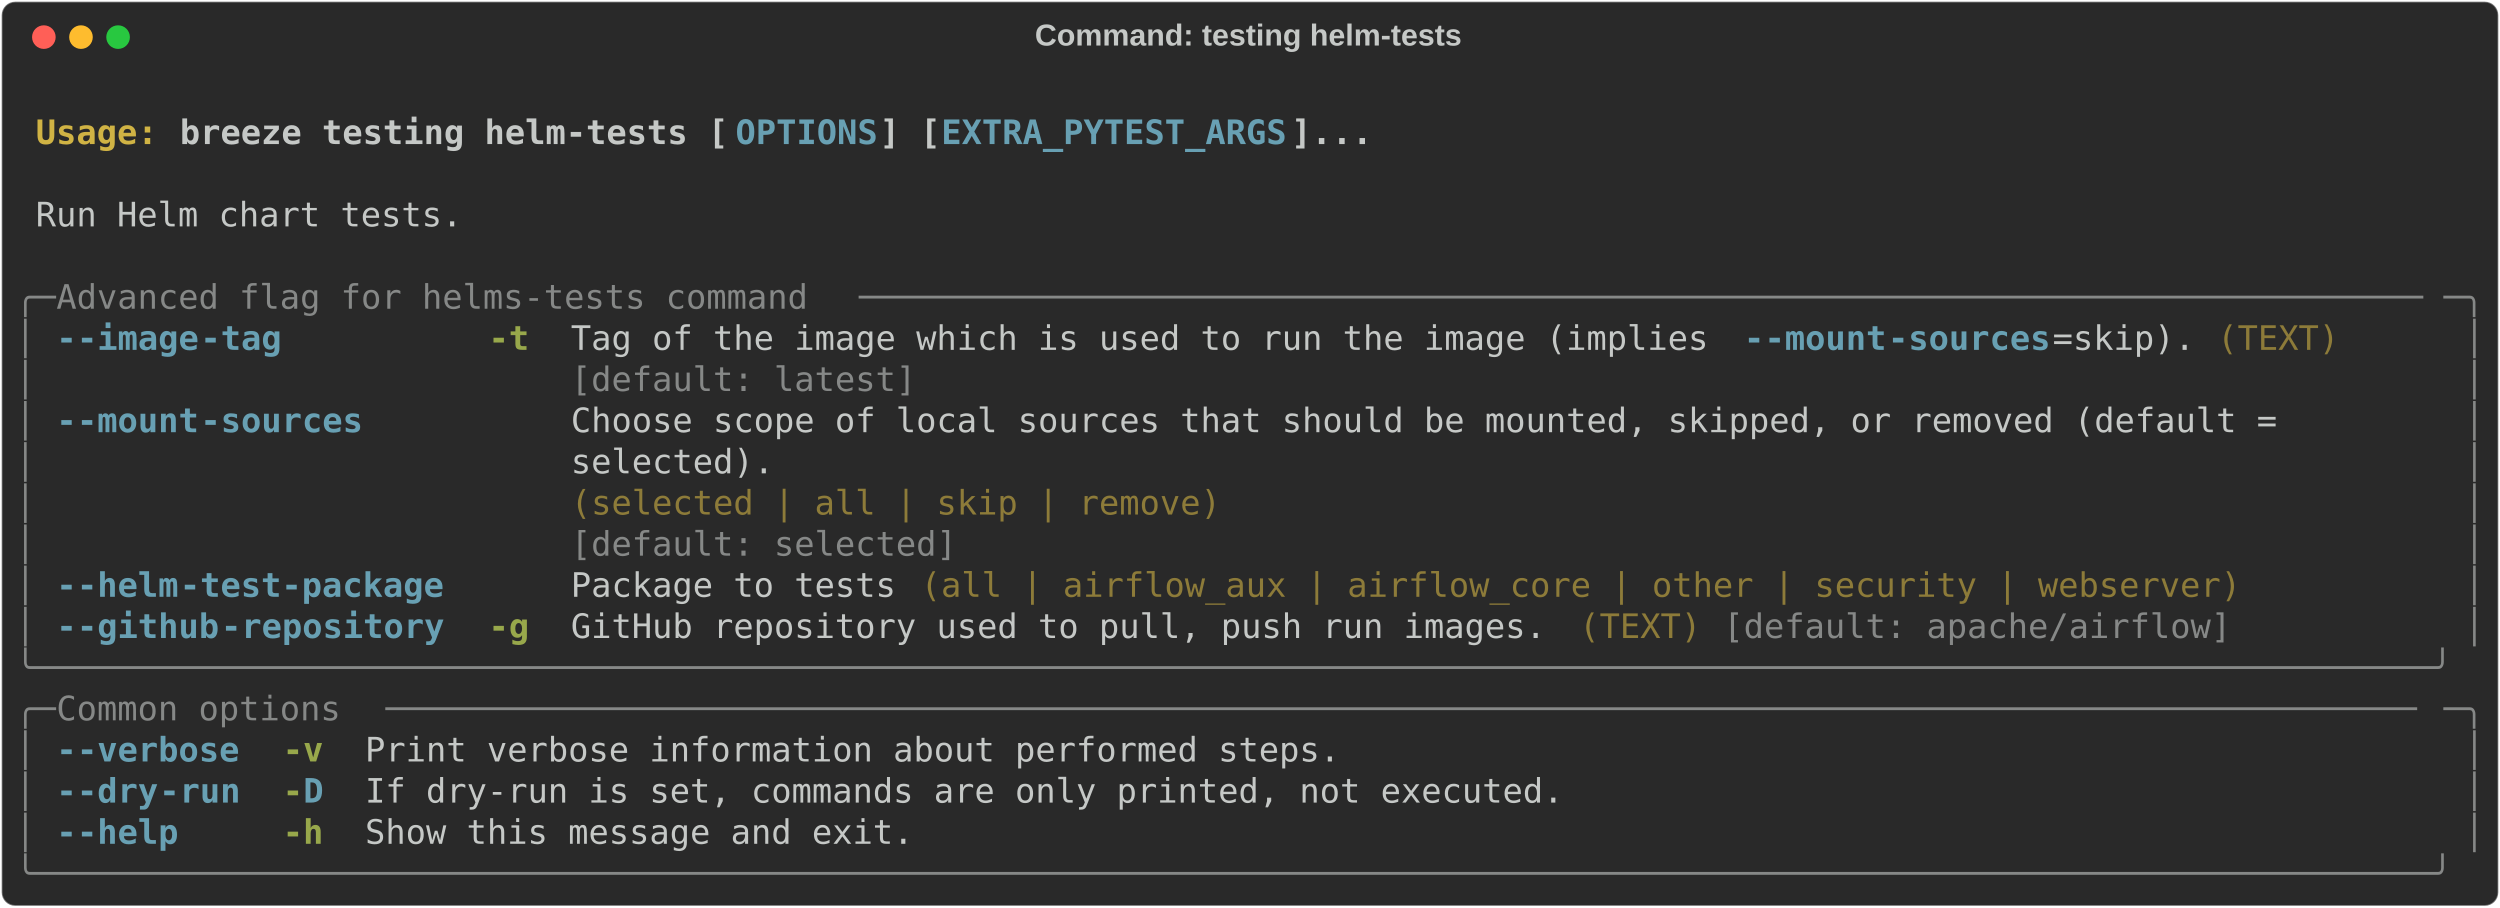
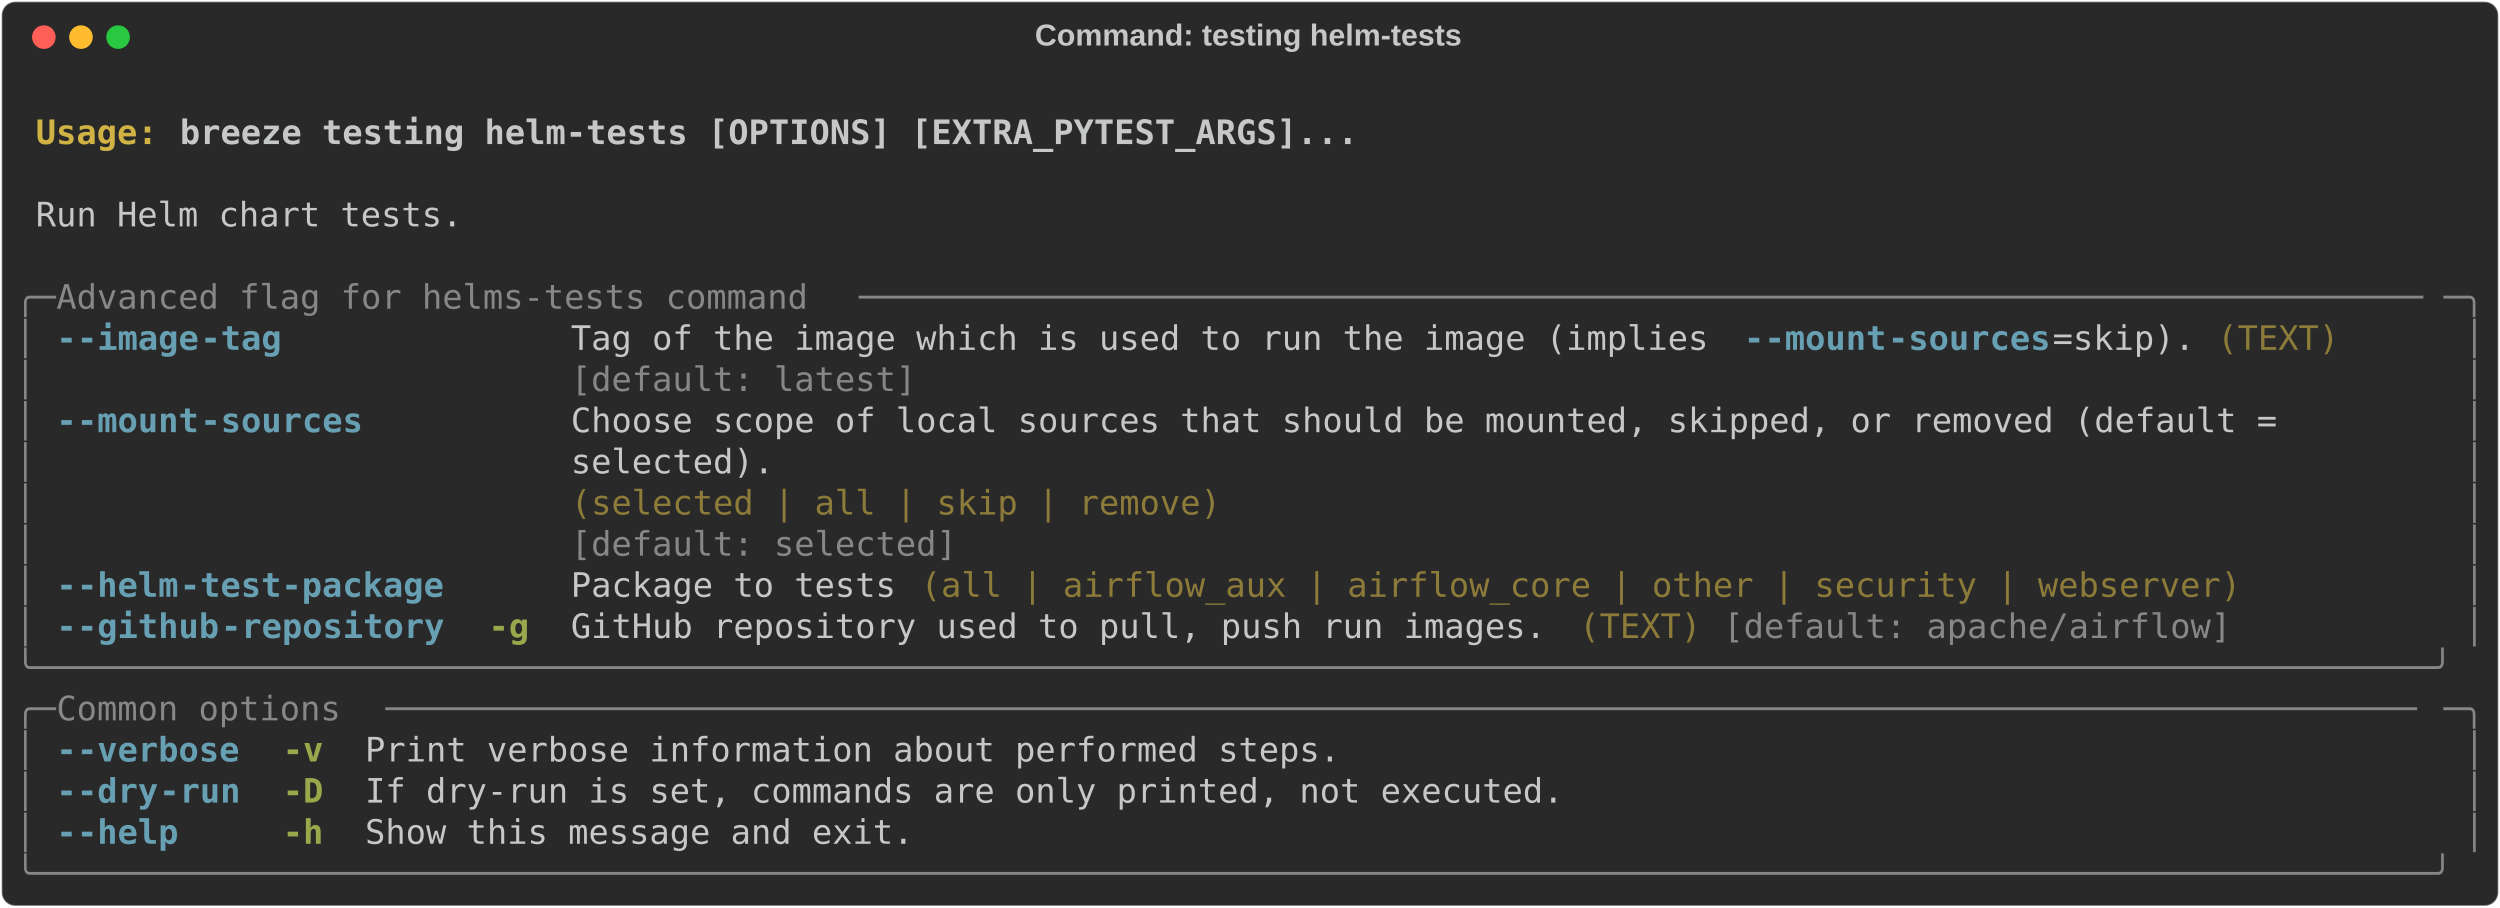
<svg xmlns="http://www.w3.org/2000/svg" class="rich-terminal" viewBox="0 0 1482 538.0">
  <style>

    @font-face {
        font-family: "Fira Code";
        src: local("FiraCode-Regular"),
                url("https://cdnjs.cloudflare.com/ajax/libs/firacode/6.2.0/woff2/FiraCode-Regular.woff2") format("woff2"),
                url("https://cdnjs.cloudflare.com/ajax/libs/firacode/6.2.0/woff/FiraCode-Regular.woff") format("woff");
        font-style: normal;
        font-weight: 400;
    }
    @font-face {
        font-family: "Fira Code";
        src: local("FiraCode-Bold"),
                url("https://cdnjs.cloudflare.com/ajax/libs/firacode/6.2.0/woff2/FiraCode-Bold.woff2") format("woff2"),
                url("https://cdnjs.cloudflare.com/ajax/libs/firacode/6.2.0/woff/FiraCode-Bold.woff") format("woff");
        font-style: bold;
        font-weight: 700;
    }

    .breeze-testing-helm-tests-matrix {
        font-family: Fira Code, monospace;
        font-size: 20px;
        line-height: 24.4px;
        font-variant-east-asian: full-width;
    }

    .breeze-testing-helm-tests-title {
        font-size: 18px;
        font-weight: bold;
        font-family: arial;
    }

    .breeze-testing-helm-tests-r1 { fill: #c5c8c6;font-weight: bold }
.breeze-testing-helm-tests-r2 { fill: #c5c8c6 }
.breeze-testing-helm-tests-r3 { fill: #d0b344;font-weight: bold }
- .breeze-testing-helm-tests-r4 { fill: #68a0b3;font-weight: bold }
- .breeze-testing-helm-tests-r5 { fill: #868887 }
- .breeze-testing-helm-tests-r6 { fill: #98a84b;font-weight: bold }
- .breeze-testing-helm-tests-r7 { fill: #8d7b39 }
+ .breeze-testing-helm-tests-r4 { fill: #868887 }
+ .breeze-testing-helm-tests-r5 { fill: #68a0b3;font-weight: bold }
+ .breeze-testing-helm-tests-r6 { fill: #8d7b39 }
+ .breeze-testing-helm-tests-r7 { fill: #98a84b;font-weight: bold }
    </style>
  <defs>
    <clipPath id="breeze-testing-helm-tests-clip-terminal">
      <rect x="0" y="0" width="1463.0" height="487.0" />
    </clipPath>
    <clipPath id="breeze-testing-helm-tests-line-0">
      <rect x="0" y="1.5" width="1464" height="24.65" />
    </clipPath>
    <clipPath id="breeze-testing-helm-tests-line-1">
      <rect x="0" y="25.9" width="1464" height="24.65" />
    </clipPath>
    <clipPath id="breeze-testing-helm-tests-line-2">
      <rect x="0" y="50.3" width="1464" height="24.65" />
    </clipPath>
    <clipPath id="breeze-testing-helm-tests-line-3">
      <rect x="0" y="74.7" width="1464" height="24.65" />
    </clipPath>
    <clipPath id="breeze-testing-helm-tests-line-4">
      <rect x="0" y="99.1" width="1464" height="24.65" />
    </clipPath>
    <clipPath id="breeze-testing-helm-tests-line-5">
      <rect x="0" y="123.5" width="1464" height="24.65" />
    </clipPath>
    <clipPath id="breeze-testing-helm-tests-line-6">
      <rect x="0" y="147.9" width="1464" height="24.65" />
    </clipPath>
    <clipPath id="breeze-testing-helm-tests-line-7">
      <rect x="0" y="172.3" width="1464" height="24.65" />
    </clipPath>
    <clipPath id="breeze-testing-helm-tests-line-8">
      <rect x="0" y="196.7" width="1464" height="24.65" />
    </clipPath>
    <clipPath id="breeze-testing-helm-tests-line-9">
      <rect x="0" y="221.1" width="1464" height="24.65" />
    </clipPath>
    <clipPath id="breeze-testing-helm-tests-line-10">
      <rect x="0" y="245.5" width="1464" height="24.65" />
    </clipPath>
    <clipPath id="breeze-testing-helm-tests-line-11">
      <rect x="0" y="269.9" width="1464" height="24.65" />
    </clipPath>
    <clipPath id="breeze-testing-helm-tests-line-12">
      <rect x="0" y="294.3" width="1464" height="24.65" />
    </clipPath>
    <clipPath id="breeze-testing-helm-tests-line-13">
      <rect x="0" y="318.7" width="1464" height="24.65" />
    </clipPath>
    <clipPath id="breeze-testing-helm-tests-line-14">
      <rect x="0" y="343.1" width="1464" height="24.65" />
    </clipPath>
    <clipPath id="breeze-testing-helm-tests-line-15">
      <rect x="0" y="367.5" width="1464" height="24.65" />
    </clipPath>
    <clipPath id="breeze-testing-helm-tests-line-16">
      <rect x="0" y="391.9" width="1464" height="24.65" />
    </clipPath>
    <clipPath id="breeze-testing-helm-tests-line-17">
      <rect x="0" y="416.3" width="1464" height="24.65" />
    </clipPath>
    <clipPath id="breeze-testing-helm-tests-line-18">
      <rect x="0" y="440.7" width="1464" height="24.65" />
    </clipPath>
  </defs>
  <rect fill="#292929" stroke="rgba(255,255,255,0.35)" stroke-width="1" x="1" y="1" width="1480" height="536" rx="8" />
  <text class="breeze-testing-helm-tests-title" fill="#c5c8c6" text-anchor="middle" x="740" y="27">Command: testing helm-tests</text>
  <g transform="translate(26,22)">
    <circle cx="0" cy="0" r="7" fill="#ff5f57" />
    <circle cx="22" cy="0" r="7" fill="#febc2e" />
    <circle cx="44" cy="0" r="7" fill="#28c840" />
  </g>
  <g transform="translate(9, 41)" clip-path="url(#breeze-testing-helm-tests-clip-terminal)">
    <g class="breeze-testing-helm-tests-matrix">
      <text class="breeze-testing-helm-tests-r2" x="1464" y="20" textLength="12.2" clip-path="url(#breeze-testing-helm-tests-line-0)">
</text>
      <text class="breeze-testing-helm-tests-r3" x="12.2" y="44.4" textLength="85.4" clip-path="url(#breeze-testing-helm-tests-line-1)">Usage: </text>
-       <text class="breeze-testing-helm-tests-r1" x="97.6" y="44.4" textLength="329.4" clip-path="url(#breeze-testing-helm-tests-line-1)">breeze testing helm-tests [</text>
-       <text class="breeze-testing-helm-tests-r4" x="427" y="44.4" textLength="85.4" clip-path="url(#breeze-testing-helm-tests-line-1)">OPTIONS</text>
-       <text class="breeze-testing-helm-tests-r1" x="512.4" y="44.4" textLength="36.6" clip-path="url(#breeze-testing-helm-tests-line-1)">] [</text>
-       <text class="breeze-testing-helm-tests-r4" x="549" y="44.4" textLength="207.4" clip-path="url(#breeze-testing-helm-tests-line-1)">EXTRA_PYTEST_ARGS</text>
-       <text class="breeze-testing-helm-tests-r1" x="756.4" y="44.4" textLength="48.8" clip-path="url(#breeze-testing-helm-tests-line-1)">]...</text>
+       <text class="breeze-testing-helm-tests-r1" x="97.6" y="44.4" textLength="707.6" clip-path="url(#breeze-testing-helm-tests-line-1)">breeze testing helm-tests [OPTIONS] [EXTRA_PYTEST_ARGS]...</text>
      <text class="breeze-testing-helm-tests-r2" x="1464" y="44.4" textLength="12.2" clip-path="url(#breeze-testing-helm-tests-line-1)">
</text>
      <text class="breeze-testing-helm-tests-r2" x="1464" y="68.8" textLength="12.2" clip-path="url(#breeze-testing-helm-tests-line-2)">
</text>
      <text class="breeze-testing-helm-tests-r2" x="12.2" y="93.2" textLength="256.2" clip-path="url(#breeze-testing-helm-tests-line-3)">Run Helm chart tests.</text>
      <text class="breeze-testing-helm-tests-r2" x="1464" y="93.2" textLength="12.2" clip-path="url(#breeze-testing-helm-tests-line-3)">
</text>
      <text class="breeze-testing-helm-tests-r2" x="1464" y="117.6" textLength="12.2" clip-path="url(#breeze-testing-helm-tests-line-4)">
</text>
-       <text class="breeze-testing-helm-tests-r5" x="0" y="142" textLength="24.4" clip-path="url(#breeze-testing-helm-tests-line-5)">╭─</text>
-       <text class="breeze-testing-helm-tests-r5" x="24.4" y="142" textLength="475.8" clip-path="url(#breeze-testing-helm-tests-line-5)"> Advanced flag for helms-tests command </text>
-       <text class="breeze-testing-helm-tests-r5" x="500.2" y="142" textLength="939.4" clip-path="url(#breeze-testing-helm-tests-line-5)">─────────────────────────────────────────────────────────────────────────────</text>
-       <text class="breeze-testing-helm-tests-r5" x="1439.6" y="142" textLength="24.4" clip-path="url(#breeze-testing-helm-tests-line-5)">─╮</text>
+       <text class="breeze-testing-helm-tests-r4" x="0" y="142" textLength="24.4" clip-path="url(#breeze-testing-helm-tests-line-5)">╭─</text>
+       <text class="breeze-testing-helm-tests-r4" x="24.4" y="142" textLength="475.8" clip-path="url(#breeze-testing-helm-tests-line-5)"> Advanced flag for helms-tests command </text>
+       <text class="breeze-testing-helm-tests-r4" x="500.2" y="142" textLength="939.4" clip-path="url(#breeze-testing-helm-tests-line-5)">─────────────────────────────────────────────────────────────────────────────</text>
+       <text class="breeze-testing-helm-tests-r4" x="1439.6" y="142" textLength="24.4" clip-path="url(#breeze-testing-helm-tests-line-5)">─╮</text>
      <text class="breeze-testing-helm-tests-r2" x="1464" y="142" textLength="12.2" clip-path="url(#breeze-testing-helm-tests-line-5)">
</text>
-       <text class="breeze-testing-helm-tests-r5" x="0" y="166.4" textLength="12.2" clip-path="url(#breeze-testing-helm-tests-line-6)">│</text>
-       <text class="breeze-testing-helm-tests-r4" x="24.4" y="166.4" textLength="12.2" clip-path="url(#breeze-testing-helm-tests-line-6)">-</text>
-       <text class="breeze-testing-helm-tests-r4" x="36.6" y="166.4" textLength="73.2" clip-path="url(#breeze-testing-helm-tests-line-6)">-image</text>
-       <text class="breeze-testing-helm-tests-r4" x="109.8" y="166.4" textLength="48.8" clip-path="url(#breeze-testing-helm-tests-line-6)">-tag</text>
-       <text class="breeze-testing-helm-tests-r6" x="280.6" y="166.4" textLength="24.4" clip-path="url(#breeze-testing-helm-tests-line-6)">-t</text>
+       <text class="breeze-testing-helm-tests-r4" x="0" y="166.4" textLength="12.2" clip-path="url(#breeze-testing-helm-tests-line-6)">│</text>
+       <text class="breeze-testing-helm-tests-r5" x="24.4" y="166.4" textLength="12.2" clip-path="url(#breeze-testing-helm-tests-line-6)">-</text>
+       <text class="breeze-testing-helm-tests-r5" x="36.6" y="166.4" textLength="73.2" clip-path="url(#breeze-testing-helm-tests-line-6)">-image</text>
+       <text class="breeze-testing-helm-tests-r5" x="109.8" y="166.4" textLength="48.8" clip-path="url(#breeze-testing-helm-tests-line-6)">-tag</text>
      <text class="breeze-testing-helm-tests-r2" x="329.4" y="166.4" textLength="695.4" clip-path="url(#breeze-testing-helm-tests-line-6)">Tag of the image which is used to run the image (implies </text>
-       <text class="breeze-testing-helm-tests-r4" x="1024.8" y="166.4" textLength="12.2" clip-path="url(#breeze-testing-helm-tests-line-6)">-</text>
-       <text class="breeze-testing-helm-tests-r4" x="1037" y="166.4" textLength="73.2" clip-path="url(#breeze-testing-helm-tests-line-6)">-mount</text>
-       <text class="breeze-testing-helm-tests-r4" x="1110.2" y="166.4" textLength="97.6" clip-path="url(#breeze-testing-helm-tests-line-6)">-sources</text>
+       <text class="breeze-testing-helm-tests-r5" x="1024.8" y="166.4" textLength="12.2" clip-path="url(#breeze-testing-helm-tests-line-6)">-</text>
+       <text class="breeze-testing-helm-tests-r5" x="1037" y="166.4" textLength="73.2" clip-path="url(#breeze-testing-helm-tests-line-6)">-mount</text>
+       <text class="breeze-testing-helm-tests-r5" x="1110.2" y="166.4" textLength="97.6" clip-path="url(#breeze-testing-helm-tests-line-6)">-sources</text>
      <text class="breeze-testing-helm-tests-r2" x="1207.8" y="166.4" textLength="85.4" clip-path="url(#breeze-testing-helm-tests-line-6)">=skip).</text>
-       <text class="breeze-testing-helm-tests-r7" x="1305.4" y="166.4" textLength="73.2" clip-path="url(#breeze-testing-helm-tests-line-6)">(TEXT)</text>
-       <text class="breeze-testing-helm-tests-r5" x="1451.8" y="166.4" textLength="12.2" clip-path="url(#breeze-testing-helm-tests-line-6)">│</text>
+       <text class="breeze-testing-helm-tests-r6" x="1305.4" y="166.4" textLength="73.2" clip-path="url(#breeze-testing-helm-tests-line-6)">(TEXT)</text>
+       <text class="breeze-testing-helm-tests-r4" x="1451.8" y="166.4" textLength="12.2" clip-path="url(#breeze-testing-helm-tests-line-6)">│</text>
      <text class="breeze-testing-helm-tests-r2" x="1464" y="166.4" textLength="12.2" clip-path="url(#breeze-testing-helm-tests-line-6)">
</text>
-       <text class="breeze-testing-helm-tests-r5" x="0" y="190.8" textLength="12.2" clip-path="url(#breeze-testing-helm-tests-line-7)">│</text>
-       <text class="breeze-testing-helm-tests-r5" x="329.4" y="190.8" textLength="963.8" clip-path="url(#breeze-testing-helm-tests-line-7)">[default: latest]                                                              </text>
-       <text class="breeze-testing-helm-tests-r5" x="1451.8" y="190.8" textLength="12.2" clip-path="url(#breeze-testing-helm-tests-line-7)">│</text>
+       <text class="breeze-testing-helm-tests-r4" x="0" y="190.8" textLength="12.2" clip-path="url(#breeze-testing-helm-tests-line-7)">│</text>
+       <text class="breeze-testing-helm-tests-r4" x="329.4" y="190.8" textLength="963.8" clip-path="url(#breeze-testing-helm-tests-line-7)">[default: latest]                                                              </text>
+       <text class="breeze-testing-helm-tests-r4" x="1451.8" y="190.8" textLength="12.2" clip-path="url(#breeze-testing-helm-tests-line-7)">│</text>
      <text class="breeze-testing-helm-tests-r2" x="1464" y="190.8" textLength="12.2" clip-path="url(#breeze-testing-helm-tests-line-7)">
</text>
-       <text class="breeze-testing-helm-tests-r5" x="0" y="215.2" textLength="12.2" clip-path="url(#breeze-testing-helm-tests-line-8)">│</text>
-       <text class="breeze-testing-helm-tests-r4" x="24.4" y="215.2" textLength="12.2" clip-path="url(#breeze-testing-helm-tests-line-8)">-</text>
-       <text class="breeze-testing-helm-tests-r4" x="36.6" y="215.2" textLength="73.2" clip-path="url(#breeze-testing-helm-tests-line-8)">-mount</text>
-       <text class="breeze-testing-helm-tests-r4" x="109.8" y="215.2" textLength="97.6" clip-path="url(#breeze-testing-helm-tests-line-8)">-sources</text>
+       <text class="breeze-testing-helm-tests-r4" x="0" y="215.2" textLength="12.2" clip-path="url(#breeze-testing-helm-tests-line-8)">│</text>
+       <text class="breeze-testing-helm-tests-r5" x="24.4" y="215.2" textLength="12.2" clip-path="url(#breeze-testing-helm-tests-line-8)">-</text>
+       <text class="breeze-testing-helm-tests-r5" x="36.6" y="215.2" textLength="73.2" clip-path="url(#breeze-testing-helm-tests-line-8)">-mount</text>
+       <text class="breeze-testing-helm-tests-r5" x="109.8" y="215.2" textLength="97.6" clip-path="url(#breeze-testing-helm-tests-line-8)">-sources</text>
      <text class="breeze-testing-helm-tests-r2" x="329.4" y="215.2" textLength="1110.2" clip-path="url(#breeze-testing-helm-tests-line-8)">Choose scope of local sources that should be mounted, skipped, or removed (default =       </text>
-       <text class="breeze-testing-helm-tests-r5" x="1451.8" y="215.2" textLength="12.2" clip-path="url(#breeze-testing-helm-tests-line-8)">│</text>
+       <text class="breeze-testing-helm-tests-r4" x="1451.8" y="215.2" textLength="12.2" clip-path="url(#breeze-testing-helm-tests-line-8)">│</text>
      <text class="breeze-testing-helm-tests-r2" x="1464" y="215.2" textLength="12.2" clip-path="url(#breeze-testing-helm-tests-line-8)">
</text>
-       <text class="breeze-testing-helm-tests-r5" x="0" y="239.6" textLength="12.2" clip-path="url(#breeze-testing-helm-tests-line-9)">│</text>
+       <text class="breeze-testing-helm-tests-r4" x="0" y="239.6" textLength="12.2" clip-path="url(#breeze-testing-helm-tests-line-9)">│</text>
      <text class="breeze-testing-helm-tests-r2" x="329.4" y="239.6" textLength="1110.2" clip-path="url(#breeze-testing-helm-tests-line-9)">selected).                                                                                 </text>
-       <text class="breeze-testing-helm-tests-r5" x="1451.8" y="239.6" textLength="12.2" clip-path="url(#breeze-testing-helm-tests-line-9)">│</text>
+       <text class="breeze-testing-helm-tests-r4" x="1451.8" y="239.6" textLength="12.2" clip-path="url(#breeze-testing-helm-tests-line-9)">│</text>
      <text class="breeze-testing-helm-tests-r2" x="1464" y="239.6" textLength="12.2" clip-path="url(#breeze-testing-helm-tests-line-9)">
</text>
-       <text class="breeze-testing-helm-tests-r5" x="0" y="264" textLength="12.2" clip-path="url(#breeze-testing-helm-tests-line-10)">│</text>
-       <text class="breeze-testing-helm-tests-r7" x="329.4" y="264" textLength="1110.2" clip-path="url(#breeze-testing-helm-tests-line-10)">(selected | all | skip | remove)                                                           </text>
-       <text class="breeze-testing-helm-tests-r5" x="1451.8" y="264" textLength="12.2" clip-path="url(#breeze-testing-helm-tests-line-10)">│</text>
+       <text class="breeze-testing-helm-tests-r4" x="0" y="264" textLength="12.2" clip-path="url(#breeze-testing-helm-tests-line-10)">│</text>
+       <text class="breeze-testing-helm-tests-r6" x="329.4" y="264" textLength="1110.2" clip-path="url(#breeze-testing-helm-tests-line-10)">(selected | all | skip | remove)                                                           </text>
+       <text class="breeze-testing-helm-tests-r4" x="1451.8" y="264" textLength="12.2" clip-path="url(#breeze-testing-helm-tests-line-10)">│</text>
      <text class="breeze-testing-helm-tests-r2" x="1464" y="264" textLength="12.2" clip-path="url(#breeze-testing-helm-tests-line-10)">
</text>
-       <text class="breeze-testing-helm-tests-r5" x="0" y="288.4" textLength="12.2" clip-path="url(#breeze-testing-helm-tests-line-11)">│</text>
-       <text class="breeze-testing-helm-tests-r5" x="329.4" y="288.4" textLength="1110.2" clip-path="url(#breeze-testing-helm-tests-line-11)">[default: selected]                                                                        </text>
-       <text class="breeze-testing-helm-tests-r5" x="1451.8" y="288.4" textLength="12.2" clip-path="url(#breeze-testing-helm-tests-line-11)">│</text>
+       <text class="breeze-testing-helm-tests-r4" x="0" y="288.4" textLength="12.2" clip-path="url(#breeze-testing-helm-tests-line-11)">│</text>
+       <text class="breeze-testing-helm-tests-r4" x="329.4" y="288.4" textLength="1110.2" clip-path="url(#breeze-testing-helm-tests-line-11)">[default: selected]                                                                        </text>
+       <text class="breeze-testing-helm-tests-r4" x="1451.8" y="288.4" textLength="12.2" clip-path="url(#breeze-testing-helm-tests-line-11)">│</text>
      <text class="breeze-testing-helm-tests-r2" x="1464" y="288.4" textLength="12.2" clip-path="url(#breeze-testing-helm-tests-line-11)">
</text>
-       <text class="breeze-testing-helm-tests-r5" x="0" y="312.8" textLength="12.2" clip-path="url(#breeze-testing-helm-tests-line-12)">│</text>
-       <text class="breeze-testing-helm-tests-r4" x="24.4" y="312.8" textLength="12.2" clip-path="url(#breeze-testing-helm-tests-line-12)">-</text>
-       <text class="breeze-testing-helm-tests-r4" x="36.6" y="312.8" textLength="61" clip-path="url(#breeze-testing-helm-tests-line-12)">-helm</text>
-       <text class="breeze-testing-helm-tests-r4" x="97.6" y="312.8" textLength="158.6" clip-path="url(#breeze-testing-helm-tests-line-12)">-test-package</text>
+       <text class="breeze-testing-helm-tests-r4" x="0" y="312.8" textLength="12.2" clip-path="url(#breeze-testing-helm-tests-line-12)">│</text>
+       <text class="breeze-testing-helm-tests-r5" x="24.4" y="312.8" textLength="12.2" clip-path="url(#breeze-testing-helm-tests-line-12)">-</text>
+       <text class="breeze-testing-helm-tests-r5" x="36.6" y="312.8" textLength="61" clip-path="url(#breeze-testing-helm-tests-line-12)">-helm</text>
+       <text class="breeze-testing-helm-tests-r5" x="97.6" y="312.8" textLength="158.6" clip-path="url(#breeze-testing-helm-tests-line-12)">-test-package</text>
      <text class="breeze-testing-helm-tests-r2" x="329.4" y="312.8" textLength="195.2" clip-path="url(#breeze-testing-helm-tests-line-12)">Package to tests</text>
-       <text class="breeze-testing-helm-tests-r7" x="536.8" y="312.8" textLength="793" clip-path="url(#breeze-testing-helm-tests-line-12)">(all | airflow_aux | airflow_core | other | security | webserver)</text>
-       <text class="breeze-testing-helm-tests-r5" x="1451.8" y="312.8" textLength="12.2" clip-path="url(#breeze-testing-helm-tests-line-12)">│</text>
+       <text class="breeze-testing-helm-tests-r6" x="536.8" y="312.8" textLength="793" clip-path="url(#breeze-testing-helm-tests-line-12)">(all | airflow_aux | airflow_core | other | security | webserver)</text>
+       <text class="breeze-testing-helm-tests-r4" x="1451.8" y="312.8" textLength="12.2" clip-path="url(#breeze-testing-helm-tests-line-12)">│</text>
      <text class="breeze-testing-helm-tests-r2" x="1464" y="312.8" textLength="12.2" clip-path="url(#breeze-testing-helm-tests-line-12)">
</text>
-       <text class="breeze-testing-helm-tests-r5" x="0" y="337.2" textLength="12.2" clip-path="url(#breeze-testing-helm-tests-line-13)">│</text>
-       <text class="breeze-testing-helm-tests-r4" x="24.4" y="337.2" textLength="12.2" clip-path="url(#breeze-testing-helm-tests-line-13)">-</text>
-       <text class="breeze-testing-helm-tests-r4" x="36.6" y="337.2" textLength="85.4" clip-path="url(#breeze-testing-helm-tests-line-13)">-github</text>
-       <text class="breeze-testing-helm-tests-r4" x="122" y="337.2" textLength="134.2" clip-path="url(#breeze-testing-helm-tests-line-13)">-repository</text>
-       <text class="breeze-testing-helm-tests-r6" x="280.6" y="337.2" textLength="24.4" clip-path="url(#breeze-testing-helm-tests-line-13)">-g</text>
+       <text class="breeze-testing-helm-tests-r4" x="0" y="337.2" textLength="12.2" clip-path="url(#breeze-testing-helm-tests-line-13)">│</text>
+       <text class="breeze-testing-helm-tests-r5" x="24.4" y="337.2" textLength="12.2" clip-path="url(#breeze-testing-helm-tests-line-13)">-</text>
+       <text class="breeze-testing-helm-tests-r5" x="36.6" y="337.2" textLength="85.4" clip-path="url(#breeze-testing-helm-tests-line-13)">-github</text>
+       <text class="breeze-testing-helm-tests-r5" x="122" y="337.2" textLength="134.2" clip-path="url(#breeze-testing-helm-tests-line-13)">-repository</text>
+       <text class="breeze-testing-helm-tests-r7" x="280.6" y="337.2" textLength="24.4" clip-path="url(#breeze-testing-helm-tests-line-13)">-g</text>
      <text class="breeze-testing-helm-tests-r2" x="329.4" y="337.2" textLength="585.6" clip-path="url(#breeze-testing-helm-tests-line-13)">GitHub repository used to pull, push run images.</text>
-       <text class="breeze-testing-helm-tests-r7" x="927.2" y="337.2" textLength="73.2" clip-path="url(#breeze-testing-helm-tests-line-13)">(TEXT)</text>
-       <text class="breeze-testing-helm-tests-r5" x="1012.6" y="337.2" textLength="305" clip-path="url(#breeze-testing-helm-tests-line-13)">[default: apache/airflow]</text>
-       <text class="breeze-testing-helm-tests-r5" x="1451.8" y="337.2" textLength="12.2" clip-path="url(#breeze-testing-helm-tests-line-13)">│</text>
+       <text class="breeze-testing-helm-tests-r6" x="927.2" y="337.2" textLength="73.2" clip-path="url(#breeze-testing-helm-tests-line-13)">(TEXT)</text>
+       <text class="breeze-testing-helm-tests-r4" x="1012.6" y="337.2" textLength="305" clip-path="url(#breeze-testing-helm-tests-line-13)">[default: apache/airflow]</text>
+       <text class="breeze-testing-helm-tests-r4" x="1451.8" y="337.2" textLength="12.2" clip-path="url(#breeze-testing-helm-tests-line-13)">│</text>
      <text class="breeze-testing-helm-tests-r2" x="1464" y="337.2" textLength="12.2" clip-path="url(#breeze-testing-helm-tests-line-13)">
</text>
-       <text class="breeze-testing-helm-tests-r5" x="0" y="361.6" textLength="1464" clip-path="url(#breeze-testing-helm-tests-line-14)">╰──────────────────────────────────────────────────────────────────────────────────────────────────────────────────────╯</text>
+       <text class="breeze-testing-helm-tests-r4" x="0" y="361.6" textLength="1464" clip-path="url(#breeze-testing-helm-tests-line-14)">╰──────────────────────────────────────────────────────────────────────────────────────────────────────────────────────╯</text>
      <text class="breeze-testing-helm-tests-r2" x="1464" y="361.6" textLength="12.2" clip-path="url(#breeze-testing-helm-tests-line-14)">
</text>
-       <text class="breeze-testing-helm-tests-r5" x="0" y="386" textLength="24.4" clip-path="url(#breeze-testing-helm-tests-line-15)">╭─</text>
-       <text class="breeze-testing-helm-tests-r5" x="24.4" y="386" textLength="195.2" clip-path="url(#breeze-testing-helm-tests-line-15)"> Common options </text>
-       <text class="breeze-testing-helm-tests-r5" x="219.6" y="386" textLength="1220" clip-path="url(#breeze-testing-helm-tests-line-15)">────────────────────────────────────────────────────────────────────────────────────────────────────</text>
-       <text class="breeze-testing-helm-tests-r5" x="1439.6" y="386" textLength="24.4" clip-path="url(#breeze-testing-helm-tests-line-15)">─╮</text>
+       <text class="breeze-testing-helm-tests-r4" x="0" y="386" textLength="24.4" clip-path="url(#breeze-testing-helm-tests-line-15)">╭─</text>
+       <text class="breeze-testing-helm-tests-r4" x="24.4" y="386" textLength="195.2" clip-path="url(#breeze-testing-helm-tests-line-15)"> Common options </text>
+       <text class="breeze-testing-helm-tests-r4" x="219.6" y="386" textLength="1220" clip-path="url(#breeze-testing-helm-tests-line-15)">────────────────────────────────────────────────────────────────────────────────────────────────────</text>
+       <text class="breeze-testing-helm-tests-r4" x="1439.6" y="386" textLength="24.4" clip-path="url(#breeze-testing-helm-tests-line-15)">─╮</text>
      <text class="breeze-testing-helm-tests-r2" x="1464" y="386" textLength="12.2" clip-path="url(#breeze-testing-helm-tests-line-15)">
</text>
-       <text class="breeze-testing-helm-tests-r5" x="0" y="410.4" textLength="12.2" clip-path="url(#breeze-testing-helm-tests-line-16)">│</text>
-       <text class="breeze-testing-helm-tests-r4" x="24.4" y="410.4" textLength="12.2" clip-path="url(#breeze-testing-helm-tests-line-16)">-</text>
-       <text class="breeze-testing-helm-tests-r4" x="36.6" y="410.4" textLength="97.6" clip-path="url(#breeze-testing-helm-tests-line-16)">-verbose</text>
-       <text class="breeze-testing-helm-tests-r6" x="158.6" y="410.4" textLength="24.4" clip-path="url(#breeze-testing-helm-tests-line-16)">-v</text>
+       <text class="breeze-testing-helm-tests-r4" x="0" y="410.4" textLength="12.2" clip-path="url(#breeze-testing-helm-tests-line-16)">│</text>
+       <text class="breeze-testing-helm-tests-r5" x="24.4" y="410.4" textLength="12.2" clip-path="url(#breeze-testing-helm-tests-line-16)">-</text>
+       <text class="breeze-testing-helm-tests-r5" x="36.6" y="410.4" textLength="97.6" clip-path="url(#breeze-testing-helm-tests-line-16)">-verbose</text>
+       <text class="breeze-testing-helm-tests-r7" x="158.6" y="410.4" textLength="24.4" clip-path="url(#breeze-testing-helm-tests-line-16)">-v</text>
      <text class="breeze-testing-helm-tests-r2" x="207.4" y="410.4" textLength="585.6" clip-path="url(#breeze-testing-helm-tests-line-16)">Print verbose information about performed steps.</text>
-       <text class="breeze-testing-helm-tests-r5" x="1451.8" y="410.4" textLength="12.2" clip-path="url(#breeze-testing-helm-tests-line-16)">│</text>
+       <text class="breeze-testing-helm-tests-r4" x="1451.8" y="410.4" textLength="12.2" clip-path="url(#breeze-testing-helm-tests-line-16)">│</text>
      <text class="breeze-testing-helm-tests-r2" x="1464" y="410.4" textLength="12.2" clip-path="url(#breeze-testing-helm-tests-line-16)">
</text>
-       <text class="breeze-testing-helm-tests-r5" x="0" y="434.8" textLength="12.2" clip-path="url(#breeze-testing-helm-tests-line-17)">│</text>
-       <text class="breeze-testing-helm-tests-r4" x="24.4" y="434.8" textLength="12.2" clip-path="url(#breeze-testing-helm-tests-line-17)">-</text>
-       <text class="breeze-testing-helm-tests-r4" x="36.6" y="434.8" textLength="48.8" clip-path="url(#breeze-testing-helm-tests-line-17)">-dry</text>
-       <text class="breeze-testing-helm-tests-r4" x="85.4" y="434.8" textLength="48.8" clip-path="url(#breeze-testing-helm-tests-line-17)">-run</text>
-       <text class="breeze-testing-helm-tests-r6" x="158.6" y="434.8" textLength="12.2" clip-path="url(#breeze-testing-helm-tests-line-17)">-</text>
-       <text class="breeze-testing-helm-tests-r4" x="170.8" y="434.8" textLength="12.2" clip-path="url(#breeze-testing-helm-tests-line-17)">D</text>
+       <text class="breeze-testing-helm-tests-r4" x="0" y="434.8" textLength="12.2" clip-path="url(#breeze-testing-helm-tests-line-17)">│</text>
+       <text class="breeze-testing-helm-tests-r5" x="24.4" y="434.8" textLength="12.2" clip-path="url(#breeze-testing-helm-tests-line-17)">-</text>
+       <text class="breeze-testing-helm-tests-r5" x="36.6" y="434.8" textLength="48.8" clip-path="url(#breeze-testing-helm-tests-line-17)">-dry</text>
+       <text class="breeze-testing-helm-tests-r5" x="85.4" y="434.8" textLength="48.8" clip-path="url(#breeze-testing-helm-tests-line-17)">-run</text>
+       <text class="breeze-testing-helm-tests-r7" x="158.6" y="434.8" textLength="24.4" clip-path="url(#breeze-testing-helm-tests-line-17)">-D</text>
      <text class="breeze-testing-helm-tests-r2" x="207.4" y="434.8" textLength="719.8" clip-path="url(#breeze-testing-helm-tests-line-17)">If dry-run is set, commands are only printed, not executed.</text>
-       <text class="breeze-testing-helm-tests-r5" x="1451.8" y="434.8" textLength="12.2" clip-path="url(#breeze-testing-helm-tests-line-17)">│</text>
+       <text class="breeze-testing-helm-tests-r4" x="1451.8" y="434.8" textLength="12.2" clip-path="url(#breeze-testing-helm-tests-line-17)">│</text>
      <text class="breeze-testing-helm-tests-r2" x="1464" y="434.8" textLength="12.2" clip-path="url(#breeze-testing-helm-tests-line-17)">
</text>
-       <text class="breeze-testing-helm-tests-r5" x="0" y="459.2" textLength="12.2" clip-path="url(#breeze-testing-helm-tests-line-18)">│</text>
-       <text class="breeze-testing-helm-tests-r4" x="24.4" y="459.2" textLength="12.2" clip-path="url(#breeze-testing-helm-tests-line-18)">-</text>
-       <text class="breeze-testing-helm-tests-r4" x="36.6" y="459.2" textLength="61" clip-path="url(#breeze-testing-helm-tests-line-18)">-help</text>
-       <text class="breeze-testing-helm-tests-r6" x="158.6" y="459.2" textLength="24.4" clip-path="url(#breeze-testing-helm-tests-line-18)">-h</text>
+       <text class="breeze-testing-helm-tests-r4" x="0" y="459.2" textLength="12.2" clip-path="url(#breeze-testing-helm-tests-line-18)">│</text>
+       <text class="breeze-testing-helm-tests-r5" x="24.4" y="459.2" textLength="12.2" clip-path="url(#breeze-testing-helm-tests-line-18)">-</text>
+       <text class="breeze-testing-helm-tests-r5" x="36.6" y="459.2" textLength="61" clip-path="url(#breeze-testing-helm-tests-line-18)">-help</text>
+       <text class="breeze-testing-helm-tests-r7" x="158.6" y="459.2" textLength="24.4" clip-path="url(#breeze-testing-helm-tests-line-18)">-h</text>
      <text class="breeze-testing-helm-tests-r2" x="207.4" y="459.2" textLength="329.4" clip-path="url(#breeze-testing-helm-tests-line-18)">Show this message and exit.</text>
-       <text class="breeze-testing-helm-tests-r5" x="1451.8" y="459.2" textLength="12.2" clip-path="url(#breeze-testing-helm-tests-line-18)">│</text>
+       <text class="breeze-testing-helm-tests-r4" x="1451.8" y="459.2" textLength="12.2" clip-path="url(#breeze-testing-helm-tests-line-18)">│</text>
      <text class="breeze-testing-helm-tests-r2" x="1464" y="459.2" textLength="12.2" clip-path="url(#breeze-testing-helm-tests-line-18)">
</text>
-       <text class="breeze-testing-helm-tests-r5" x="0" y="483.6" textLength="1464" clip-path="url(#breeze-testing-helm-tests-line-19)">╰──────────────────────────────────────────────────────────────────────────────────────────────────────────────────────╯</text>
+       <text class="breeze-testing-helm-tests-r4" x="0" y="483.6" textLength="1464" clip-path="url(#breeze-testing-helm-tests-line-19)">╰──────────────────────────────────────────────────────────────────────────────────────────────────────────────────────╯</text>
      <text class="breeze-testing-helm-tests-r2" x="1464" y="483.6" textLength="12.2" clip-path="url(#breeze-testing-helm-tests-line-19)">
</text>
    </g>
  </g>
</svg>
